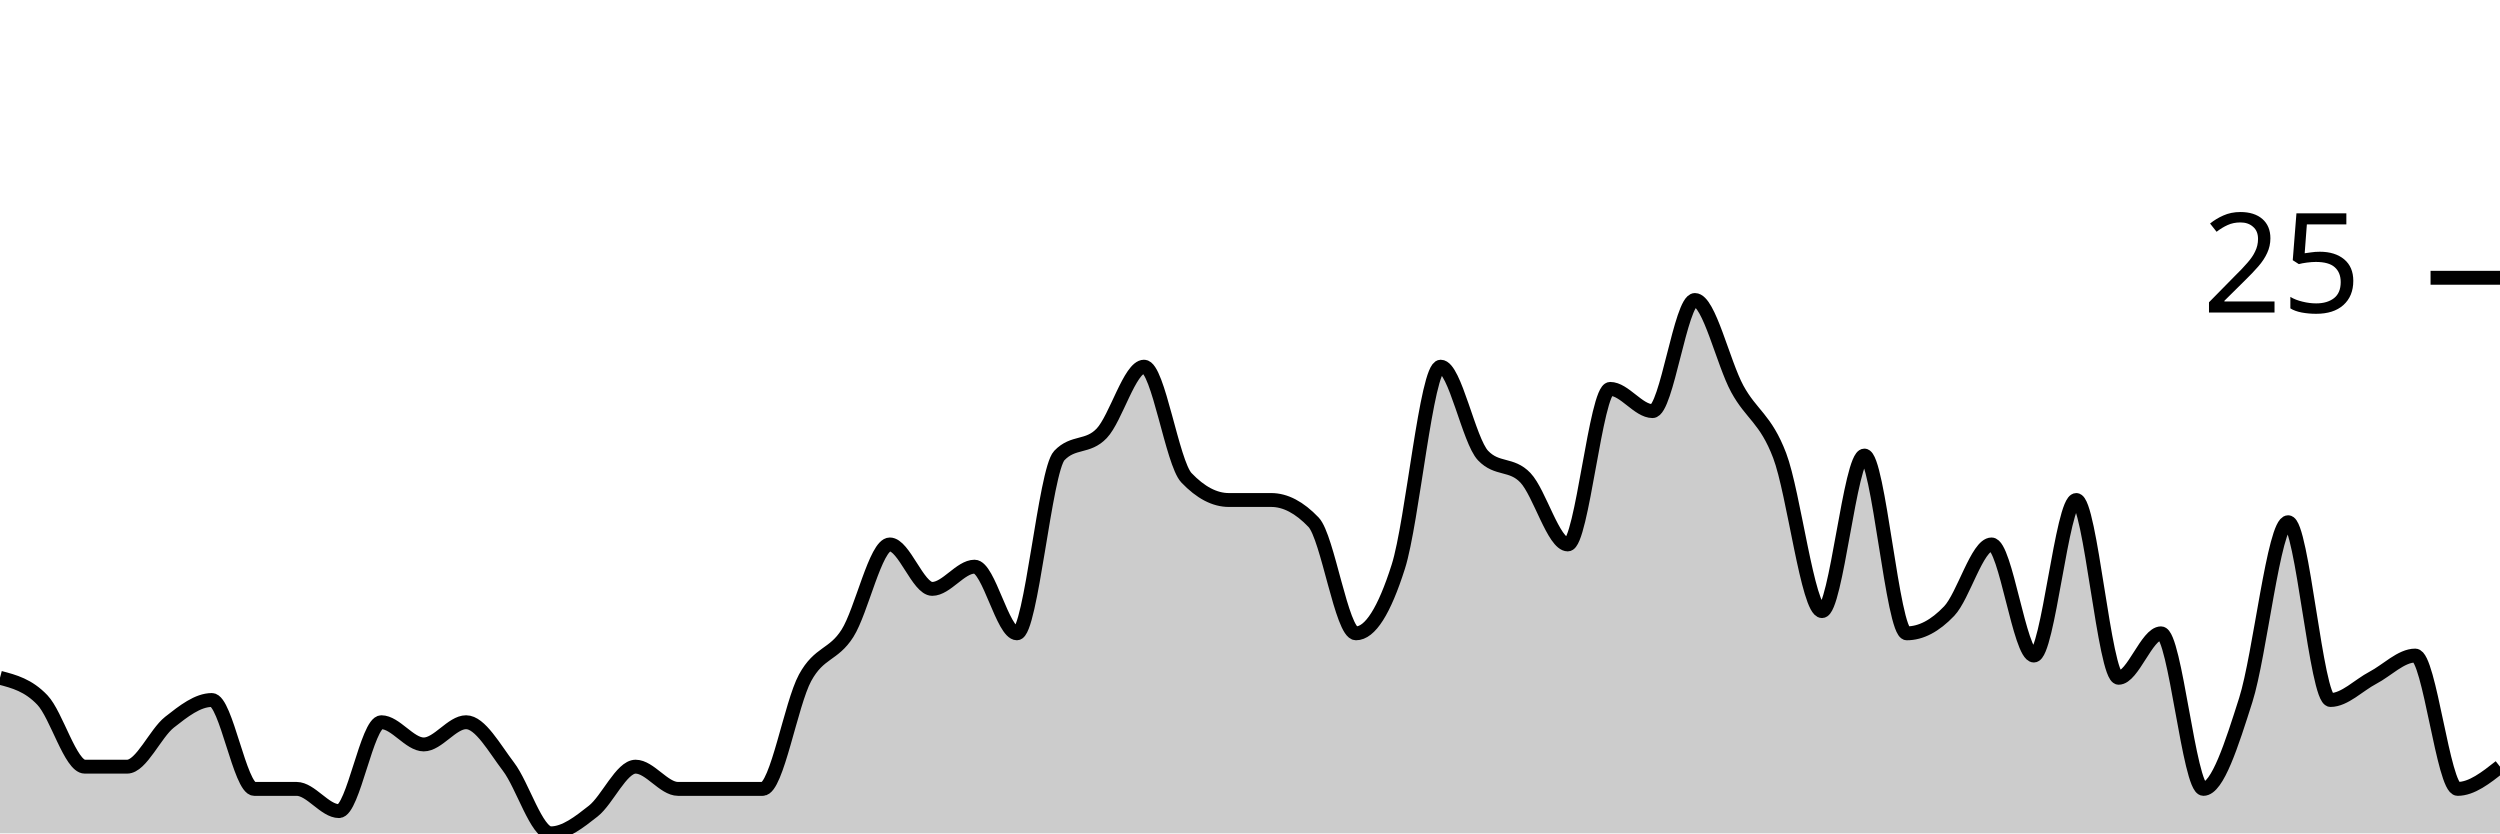
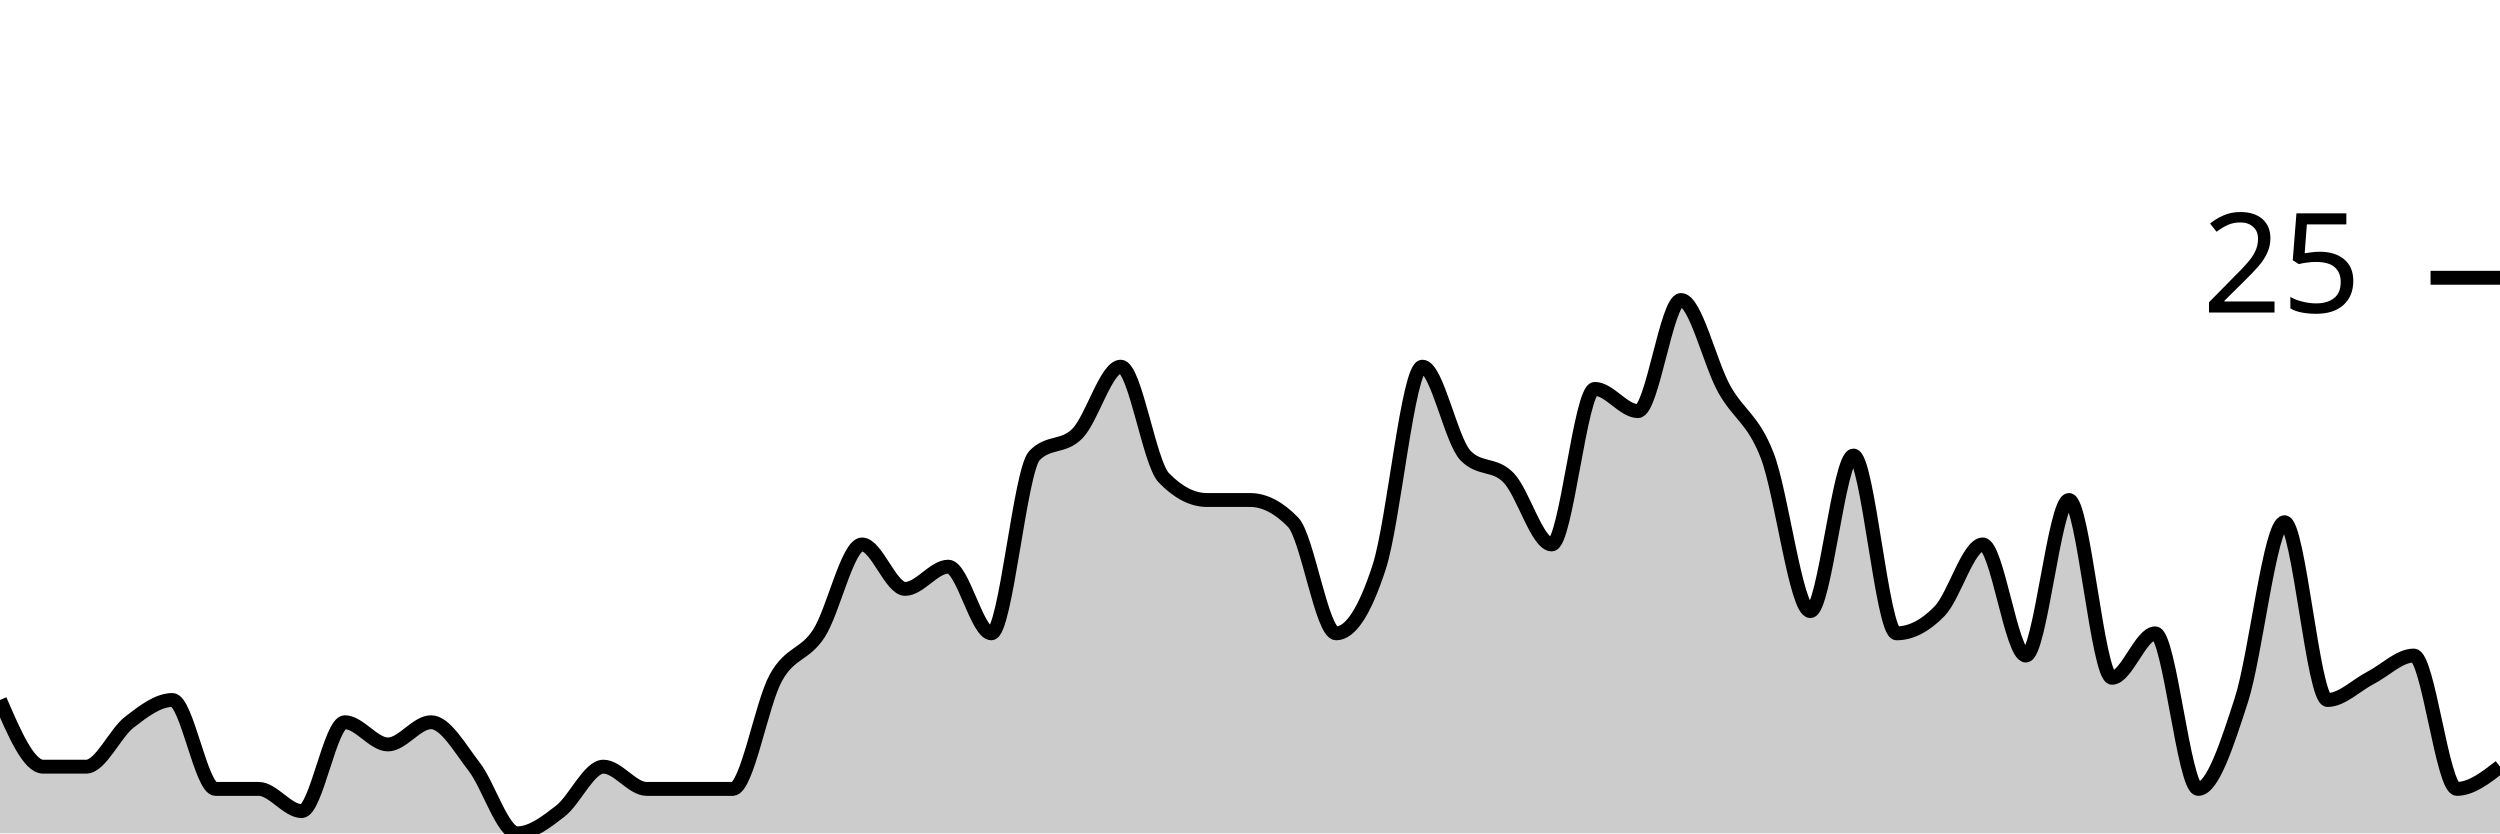
<svg xmlns="http://www.w3.org/2000/svg" viewBox="0 0 180 60">
  <g transform="translate(0,20)">
-     <path class="area" fill="rgba(0, 0, 0, 0.2)" d="M0,28.8C1.017,29.067,2.034,29.333,3.051,30.4C4.068,31.467,5.085,35.2,6.102,35.2C7.119,35.2,8.136,35.2,9.153,35.2C10.169,35.2,11.186,32.8,12.203,32C13.22,31.2,14.237,30.4,15.254,30.4C16.271,30.4,17.288,36.8,18.305,36.8C19.322,36.8,20.339,36.8,21.356,36.8C22.373,36.8,23.39,38.4,24.407,38.4C25.424,38.4,26.441,32,27.458,32C28.475,32,29.492,33.6,30.508,33.6C31.525,33.6,32.542,32,33.559,32C34.576,32,35.593,33.867,36.61,35.2C37.627,36.533,38.644,40,39.661,40C40.678,40,41.695,39.2,42.712,38.4C43.729,37.6,44.746,35.2,45.763,35.2C46.78,35.2,47.797,36.8,48.814,36.8C49.831,36.8,50.847,36.8,51.864,36.8C52.881,36.8,53.898,36.8,54.915,36.8C55.932,36.8,56.949,30.667,57.966,28.8C58.983,26.933,60,27.2,61.017,25.6C62.034,24,63.051,19.2,64.068,19.2C65.085,19.2,66.102,22.4,67.119,22.4C68.136,22.4,69.153,20.8,70.169,20.8C71.186,20.8,72.203,25.6,73.22,25.6C74.237,25.6,75.254,13.867,76.271,12.8C77.288,11.733,78.305,12.267,79.322,11.2C80.339,10.133,81.356,6.4,82.373,6.4C83.39,6.4,84.407,13.333,85.424,14.4C86.441,15.467,87.458,16,88.475,16C89.492,16,90.508,16,91.525,16C92.542,16,93.559,16.533,94.576,17.6C95.593,18.667,96.61,25.6,97.627,25.6C98.644,25.6,99.661,24,100.678,20.8C101.695,17.6,102.712,6.4,103.729,6.4C104.746,6.4,105.763,11.733,106.78,12.8C107.797,13.867,108.814,13.333,109.831,14.4C110.847,15.467,111.864,19.2,112.881,19.2C113.898,19.2,114.915,8,115.932,8C116.949,8,117.966,9.6,118.983,9.6C120,9.6,121.017,1.6,122.034,1.6C123.051,1.6,124.068,6.133,125.085,8C126.102,9.867,127.119,10.133,128.136,12.8C129.153,15.467,130.169,24,131.186,24C132.203,24,133.22,12.8,134.237,12.8C135.254,12.8,136.271,25.6,137.288,25.6C138.305,25.6,139.322,25.067,140.339,24C141.356,22.933,142.373,19.2,143.39,19.2C144.407,19.2,145.424,27.2,146.441,27.2C147.458,27.2,148.475,16,149.492,16C150.508,16,151.525,28.8,152.542,28.8C153.559,28.8,154.576,25.6,155.593,25.6C156.61,25.6,157.627,36.8,158.644,36.8C159.661,36.8,160.678,33.6,161.695,30.4C162.712,27.2,163.729,17.6,164.746,17.6C165.763,17.6,166.78,30.4,167.797,30.4C168.814,30.4,169.831,29.333,170.847,28.8C171.864,28.267,172.881,27.2,173.898,27.2C174.915,27.2,175.932,36.8,176.949,36.8C177.966,36.8,178.983,36,180,35.2L180,40C178.983,40,177.966,40,176.949,40C175.932,40,174.915,40,173.898,40C172.881,40,171.864,40,170.847,40C169.831,40,168.814,40,167.797,40C166.78,40,165.763,40,164.746,40C163.729,40,162.712,40,161.695,40C160.678,40,159.661,40,158.644,40C157.627,40,156.61,40,155.593,40C154.576,40,153.559,40,152.542,40C151.525,40,150.508,40,149.492,40C148.475,40,147.458,40,146.441,40C145.424,40,144.407,40,143.39,40C142.373,40,141.356,40,140.339,40C139.322,40,138.305,40,137.288,40C136.271,40,135.254,40,134.237,40C133.22,40,132.203,40,131.186,40C130.169,40,129.153,40,128.136,40C127.119,40,126.102,40,125.085,40C124.068,40,123.051,40,122.034,40C121.017,40,120,40,118.983,40C117.966,40,116.949,40,115.932,40C114.915,40,113.898,40,112.881,40C111.864,40,110.847,40,109.831,40C108.814,40,107.797,40,106.78,40C105.763,40,104.746,40,103.729,40C102.712,40,101.695,40,100.678,40C99.661,40,98.644,40,97.627,40C96.61,40,95.593,40,94.576,40C93.559,40,92.542,40,91.525,40C90.508,40,89.492,40,88.475,40C87.458,40,86.441,40,85.424,40C84.407,40,83.39,40,82.373,40C81.356,40,80.339,40,79.322,40C78.305,40,77.288,40,76.271,40C75.254,40,74.237,40,73.22,40C72.203,40,71.186,40,70.169,40C69.153,40,68.136,40,67.119,40C66.102,40,65.085,40,64.068,40C63.051,40,62.034,40,61.017,40C60,40,58.983,40,57.966,40C56.949,40,55.932,40,54.915,40C53.898,40,52.881,40,51.864,40C50.847,40,49.831,40,48.814,40C47.797,40,46.78,40,45.763,40C44.746,40,43.729,40,42.712,40C41.695,40,40.678,40,39.661,40C38.644,40,37.627,40,36.61,40C35.593,40,34.576,40,33.559,40C32.542,40,31.525,40,30.508,40C29.492,40,28.475,40,27.458,40C26.441,40,25.424,40,24.407,40C23.39,40,22.373,40,21.356,40C20.339,40,19.322,40,18.305,40C17.288,40,16.271,40,15.254,40C14.237,40,13.22,40,12.203,40C11.186,40,10.169,40,9.153,40C8.136,40,7.119,40,6.102,40C5.085,40,4.068,40,3.051,40C2.034,40,1.017,40,0,40Z" />
-     <path class="line" stroke="black" fill="none" d="M0,28.8C1.017,29.067,2.034,29.333,3.051,30.4C4.068,31.467,5.085,35.2,6.102,35.2C7.119,35.2,8.136,35.2,9.153,35.2C10.169,35.2,11.186,32.8,12.203,32C13.22,31.2,14.237,30.4,15.254,30.4C16.271,30.4,17.288,36.8,18.305,36.8C19.322,36.8,20.339,36.8,21.356,36.8C22.373,36.8,23.39,38.4,24.407,38.4C25.424,38.4,26.441,32,27.458,32C28.475,32,29.492,33.6,30.508,33.6C31.525,33.6,32.542,32,33.559,32C34.576,32,35.593,33.867,36.61,35.2C37.627,36.533,38.644,40,39.661,40C40.678,40,41.695,39.2,42.712,38.4C43.729,37.6,44.746,35.2,45.763,35.2C46.78,35.2,47.797,36.8,48.814,36.8C49.831,36.8,50.847,36.8,51.864,36.8C52.881,36.8,53.898,36.8,54.915,36.8C55.932,36.8,56.949,30.667,57.966,28.8C58.983,26.933,60,27.2,61.017,25.6C62.034,24,63.051,19.2,64.068,19.2C65.085,19.2,66.102,22.4,67.119,22.4C68.136,22.4,69.153,20.8,70.169,20.8C71.186,20.8,72.203,25.6,73.22,25.6C74.237,25.6,75.254,13.867,76.271,12.8C77.288,11.733,78.305,12.267,79.322,11.2C80.339,10.133,81.356,6.4,82.373,6.4C83.39,6.4,84.407,13.333,85.424,14.4C86.441,15.467,87.458,16,88.475,16C89.492,16,90.508,16,91.525,16C92.542,16,93.559,16.533,94.576,17.6C95.593,18.667,96.61,25.6,97.627,25.6C98.644,25.6,99.661,24,100.678,20.8C101.695,17.6,102.712,6.4,103.729,6.4C104.746,6.4,105.763,11.733,106.78,12.8C107.797,13.867,108.814,13.333,109.831,14.4C110.847,15.467,111.864,19.2,112.881,19.2C113.898,19.2,114.915,8,115.932,8C116.949,8,117.966,9.6,118.983,9.6C120,9.6,121.017,1.6,122.034,1.6C123.051,1.6,124.068,6.133,125.085,8C126.102,9.867,127.119,10.133,128.136,12.8C129.153,15.467,130.169,24,131.186,24C132.203,24,133.22,12.8,134.237,12.8C135.254,12.8,136.271,25.6,137.288,25.6C138.305,25.6,139.322,25.067,140.339,24C141.356,22.933,142.373,19.2,143.39,19.2C144.407,19.2,145.424,27.2,146.441,27.2C147.458,27.2,148.475,16,149.492,16C150.508,16,151.525,28.8,152.542,28.8C153.559,28.8,154.576,25.6,155.593,25.6C156.61,25.6,157.627,36.8,158.644,36.8C159.661,36.8,160.678,33.6,161.695,30.4C162.712,27.2,163.729,17.6,164.746,17.6C165.763,17.6,166.78,30.4,167.797,30.4C168.814,30.4,169.831,29.333,170.847,28.8C171.864,28.267,172.881,27.2,173.898,27.2C174.915,27.2,175.932,36.8,176.949,36.8C177.966,36.8,178.983,36,180,35.2" />
+     <path class="area" fill="rgba(0, 0, 0, 0.2)" d="M0,30.4C1.034,32.8,2.069,35.2,3.103,35.2C4.138,35.2,5.172,35.2,6.207,35.2C7.241,35.2,8.276,32.8,9.31,32C10.345,31.2,11.379,30.4,12.414,30.4C13.448,30.4,14.483,36.8,15.517,36.8C16.552,36.8,17.586,36.8,18.621,36.8C19.655,36.8,20.69,38.4,21.724,38.4C22.759,38.4,23.793,32,24.828,32C25.862,32,26.897,33.6,27.931,33.6C28.966,33.6,30,32,31.034,32C32.069,32,33.103,33.867,34.138,35.2C35.172,36.533,36.207,40,37.241,40C38.276,40,39.31,39.2,40.345,38.4C41.379,37.6,42.414,35.2,43.448,35.2C44.483,35.2,45.517,36.8,46.552,36.8C47.586,36.8,48.621,36.8,49.655,36.8C50.69,36.8,51.724,36.8,52.759,36.8C53.793,36.8,54.828,30.667,55.862,28.8C56.897,26.933,57.931,27.2,58.966,25.6C60,24,61.034,19.2,62.069,19.2C63.103,19.2,64.138,22.4,65.172,22.4C66.207,22.4,67.241,20.8,68.276,20.8C69.31,20.8,70.345,25.6,71.379,25.6C72.414,25.6,73.448,13.867,74.483,12.8C75.517,11.733,76.552,12.267,77.586,11.2C78.621,10.133,79.655,6.4,80.69,6.4C81.724,6.4,82.759,13.333,83.793,14.4C84.828,15.467,85.862,16,86.897,16C87.931,16,88.966,16,90,16C91.034,16,92.069,16.533,93.103,17.6C94.138,18.667,95.172,25.6,96.207,25.6C97.241,25.6,98.276,24,99.31,20.8C100.345,17.6,101.379,6.4,102.414,6.4C103.448,6.4,104.483,11.733,105.517,12.8C106.552,13.867,107.586,13.333,108.621,14.4C109.655,15.467,110.69,19.2,111.724,19.2C112.759,19.2,113.793,8,114.828,8C115.862,8,116.897,9.6,117.931,9.6C118.966,9.6,120,1.6,121.034,1.6C122.069,1.6,123.103,6.133,124.138,8C125.172,9.867,126.207,10.133,127.241,12.8C128.276,15.467,129.31,24,130.345,24C131.379,24,132.414,12.8,133.448,12.8C134.483,12.8,135.517,25.6,136.552,25.6C137.586,25.6,138.621,25.067,139.655,24C140.69,22.933,141.724,19.2,142.759,19.2C143.793,19.2,144.828,27.2,145.862,27.2C146.897,27.2,147.931,16,148.966,16C150,16,151.034,28.8,152.069,28.8C153.103,28.8,154.138,25.6,155.172,25.6C156.207,25.6,157.241,36.8,158.276,36.8C159.31,36.8,160.345,33.6,161.379,30.4C162.414,27.2,163.448,17.6,164.483,17.6C165.517,17.6,166.552,30.4,167.586,30.4C168.621,30.4,169.655,29.333,170.69,28.8C171.724,28.267,172.759,27.2,173.793,27.2C174.828,27.2,175.862,36.8,176.897,36.8C177.931,36.8,178.966,36,180,35.2L180,40C178.966,40,177.931,40,176.897,40C175.862,40,174.828,40,173.793,40C172.759,40,171.724,40,170.69,40C169.655,40,168.621,40,167.586,40C166.552,40,165.517,40,164.483,40C163.448,40,162.414,40,161.379,40C160.345,40,159.31,40,158.276,40C157.241,40,156.207,40,155.172,40C154.138,40,153.103,40,152.069,40C151.034,40,150,40,148.966,40C147.931,40,146.897,40,145.862,40C144.828,40,143.793,40,142.759,40C141.724,40,140.69,40,139.655,40C138.621,40,137.586,40,136.552,40C135.517,40,134.483,40,133.448,40C132.414,40,131.379,40,130.345,40C129.31,40,128.276,40,127.241,40C126.207,40,125.172,40,124.138,40C123.103,40,122.069,40,121.034,40C120,40,118.966,40,117.931,40C116.897,40,115.862,40,114.828,40C113.793,40,112.759,40,111.724,40C110.69,40,109.655,40,108.621,40C107.586,40,106.552,40,105.517,40C104.483,40,103.448,40,102.414,40C101.379,40,100.345,40,99.31,40C98.276,40,97.241,40,96.207,40C95.172,40,94.138,40,93.103,40C92.069,40,91.034,40,90,40C88.966,40,87.931,40,86.897,40C85.862,40,84.828,40,83.793,40C82.759,40,81.724,40,80.69,40C79.655,40,78.621,40,77.586,40C76.552,40,75.517,40,74.483,40C73.448,40,72.414,40,71.379,40C70.345,40,69.31,40,68.276,40C67.241,40,66.207,40,65.172,40C64.138,40,63.103,40,62.069,40C61.034,40,60,40,58.966,40C57.931,40,56.897,40,55.862,40C54.828,40,53.793,40,52.759,40C51.724,40,50.69,40,49.655,40C48.621,40,47.586,40,46.552,40C45.517,40,44.483,40,43.448,40C42.414,40,41.379,40,40.345,40C39.31,40,38.276,40,37.241,40C36.207,40,35.172,40,34.138,40C33.103,40,32.069,40,31.034,40C30,40,28.966,40,27.931,40C26.897,40,25.862,40,24.828,40C23.793,40,22.759,40,21.724,40C20.69,40,19.655,40,18.621,40C17.586,40,16.552,40,15.517,40C14.483,40,13.448,40,12.414,40C11.379,40,10.345,40,9.31,40C8.276,40,7.241,40,6.207,40C5.172,40,4.138,40,3.103,40C2.069,40,1.034,40,0,40Z" />
+     <path class="line" stroke="black" fill="none" d="M0,30.4C1.034,32.8,2.069,35.2,3.103,35.2C4.138,35.2,5.172,35.2,6.207,35.2C7.241,35.2,8.276,32.8,9.31,32C10.345,31.2,11.379,30.4,12.414,30.4C13.448,30.4,14.483,36.8,15.517,36.8C16.552,36.8,17.586,36.8,18.621,36.8C19.655,36.8,20.69,38.4,21.724,38.4C22.759,38.4,23.793,32,24.828,32C25.862,32,26.897,33.6,27.931,33.6C28.966,33.6,30,32,31.034,32C32.069,32,33.103,33.867,34.138,35.2C35.172,36.533,36.207,40,37.241,40C38.276,40,39.31,39.2,40.345,38.4C41.379,37.6,42.414,35.2,43.448,35.2C44.483,35.2,45.517,36.8,46.552,36.8C47.586,36.8,48.621,36.8,49.655,36.8C50.69,36.8,51.724,36.8,52.759,36.8C53.793,36.8,54.828,30.667,55.862,28.8C56.897,26.933,57.931,27.2,58.966,25.6C60,24,61.034,19.2,62.069,19.2C63.103,19.2,64.138,22.4,65.172,22.4C66.207,22.4,67.241,20.8,68.276,20.8C69.31,20.8,70.345,25.6,71.379,25.6C72.414,25.6,73.448,13.867,74.483,12.8C75.517,11.733,76.552,12.267,77.586,11.2C78.621,10.133,79.655,6.4,80.69,6.4C81.724,6.4,82.759,13.333,83.793,14.4C84.828,15.467,85.862,16,86.897,16C87.931,16,88.966,16,90,16C91.034,16,92.069,16.533,93.103,17.6C94.138,18.667,95.172,25.6,96.207,25.6C97.241,25.6,98.276,24,99.31,20.8C100.345,17.6,101.379,6.4,102.414,6.4C103.448,6.4,104.483,11.733,105.517,12.8C106.552,13.867,107.586,13.333,108.621,14.4C109.655,15.467,110.69,19.2,111.724,19.2C112.759,19.2,113.793,8,114.828,8C115.862,8,116.897,9.6,117.931,9.6C118.966,9.6,120,1.6,121.034,1.6C122.069,1.6,123.103,6.133,124.138,8C125.172,9.867,126.207,10.133,127.241,12.8C128.276,15.467,129.31,24,130.345,24C131.379,24,132.414,12.8,133.448,12.8C134.483,12.8,135.517,25.6,136.552,25.6C137.586,25.6,138.621,25.067,139.655,24C140.69,22.933,141.724,19.2,142.759,19.2C143.793,19.2,144.828,27.2,145.862,27.2C146.897,27.2,147.931,16,148.966,16C150,16,151.034,28.8,152.069,28.8C153.103,28.8,154.138,25.6,155.172,25.6C156.207,25.6,157.241,36.8,158.276,36.8C159.31,36.8,160.345,33.6,161.379,30.4C162.414,27.2,163.448,17.6,164.483,17.6C165.517,17.6,166.552,30.4,167.586,30.4C168.621,30.4,169.655,29.333,170.69,28.8C171.724,28.267,172.759,27.2,173.793,27.2C174.828,27.2,175.862,36.8,176.897,36.8C177.931,36.8,178.966,36,180,35.2" />
    <path class="axis-ceiling" stroke-width="1" stroke="black" fill="none" d="M175,0L180,0" />
    <text class="axis-ceiling-label" font-family="sans-serif" text-anchor="end" font-size="10px" x="170" y="2.5">25</text>
  </g>
</svg>
